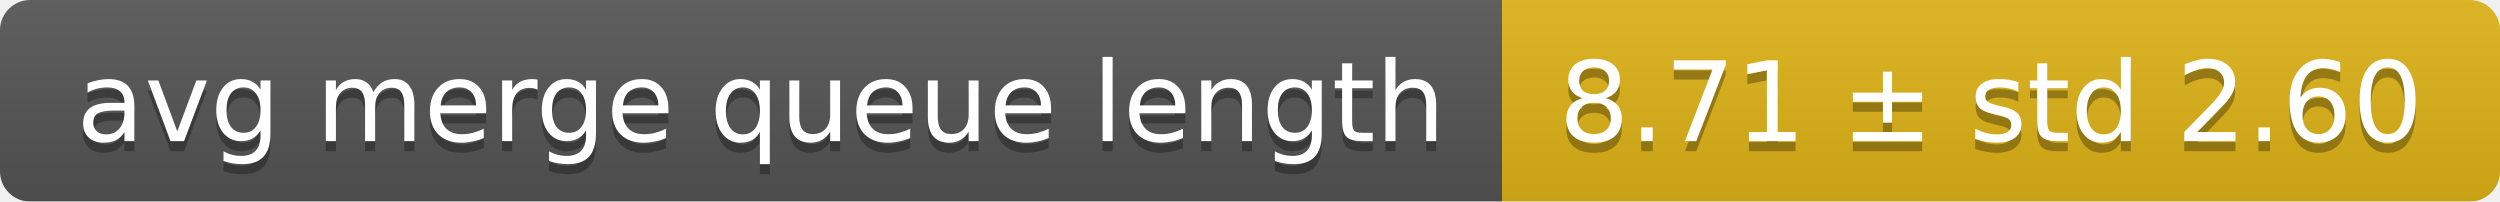
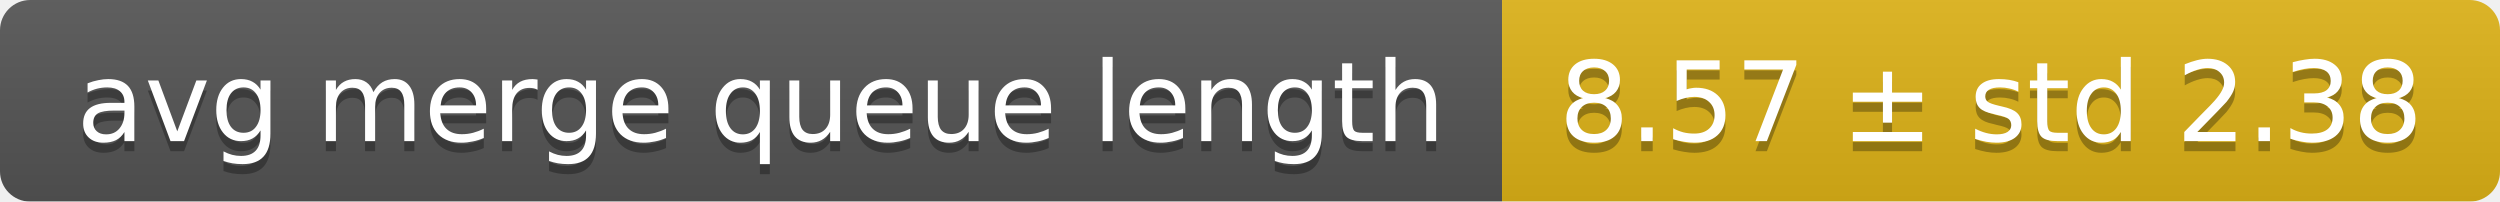
<svg xmlns="http://www.w3.org/2000/svg" width="248" height="20">
  <linearGradient id="smooth" x2="0" y2="100%">
    <stop offset="0" stop-color="#bbb" stop-opacity=".1" />
    <stop offset="1" stop-opacity=".1" />
  </linearGradient>
  <mask id="round">
    <rect width="248" height="20" rx="3" fill="#fff" />
  </mask>
  <g mask="url(#round)">
    <rect width="149" height="20" fill="#555" />
    <rect x="149" width="99" height="20" fill="#dfb317" />
    <rect width="248" height="20" fill="url(#smooth)" />
  </g>
  <g fill="#fff" text-anchor="middle" font-family="DejaVu Sans,Verdana,Geneva,sans-serif" font-size="11">
    <text x="75.5" y="15" fill="#010101" fill-opacity=".3">avg merge queue length</text>
    <text x="75.5" y="14">avg merge queue length</text>
-     <text x="197.5" y="15" fill="#010101" fill-opacity=".3">8.71 ± std 2.60</text>
-     <text x="197.5" y="14">8.71 ± std 2.60</text>
+     <text x="197.5" y="15" fill="#010101" fill-opacity=".3">8.57 ± std 2.38</text>
+     <text x="197.5" y="14">8.57 ± std 2.38</text>
  </g>
</svg>
